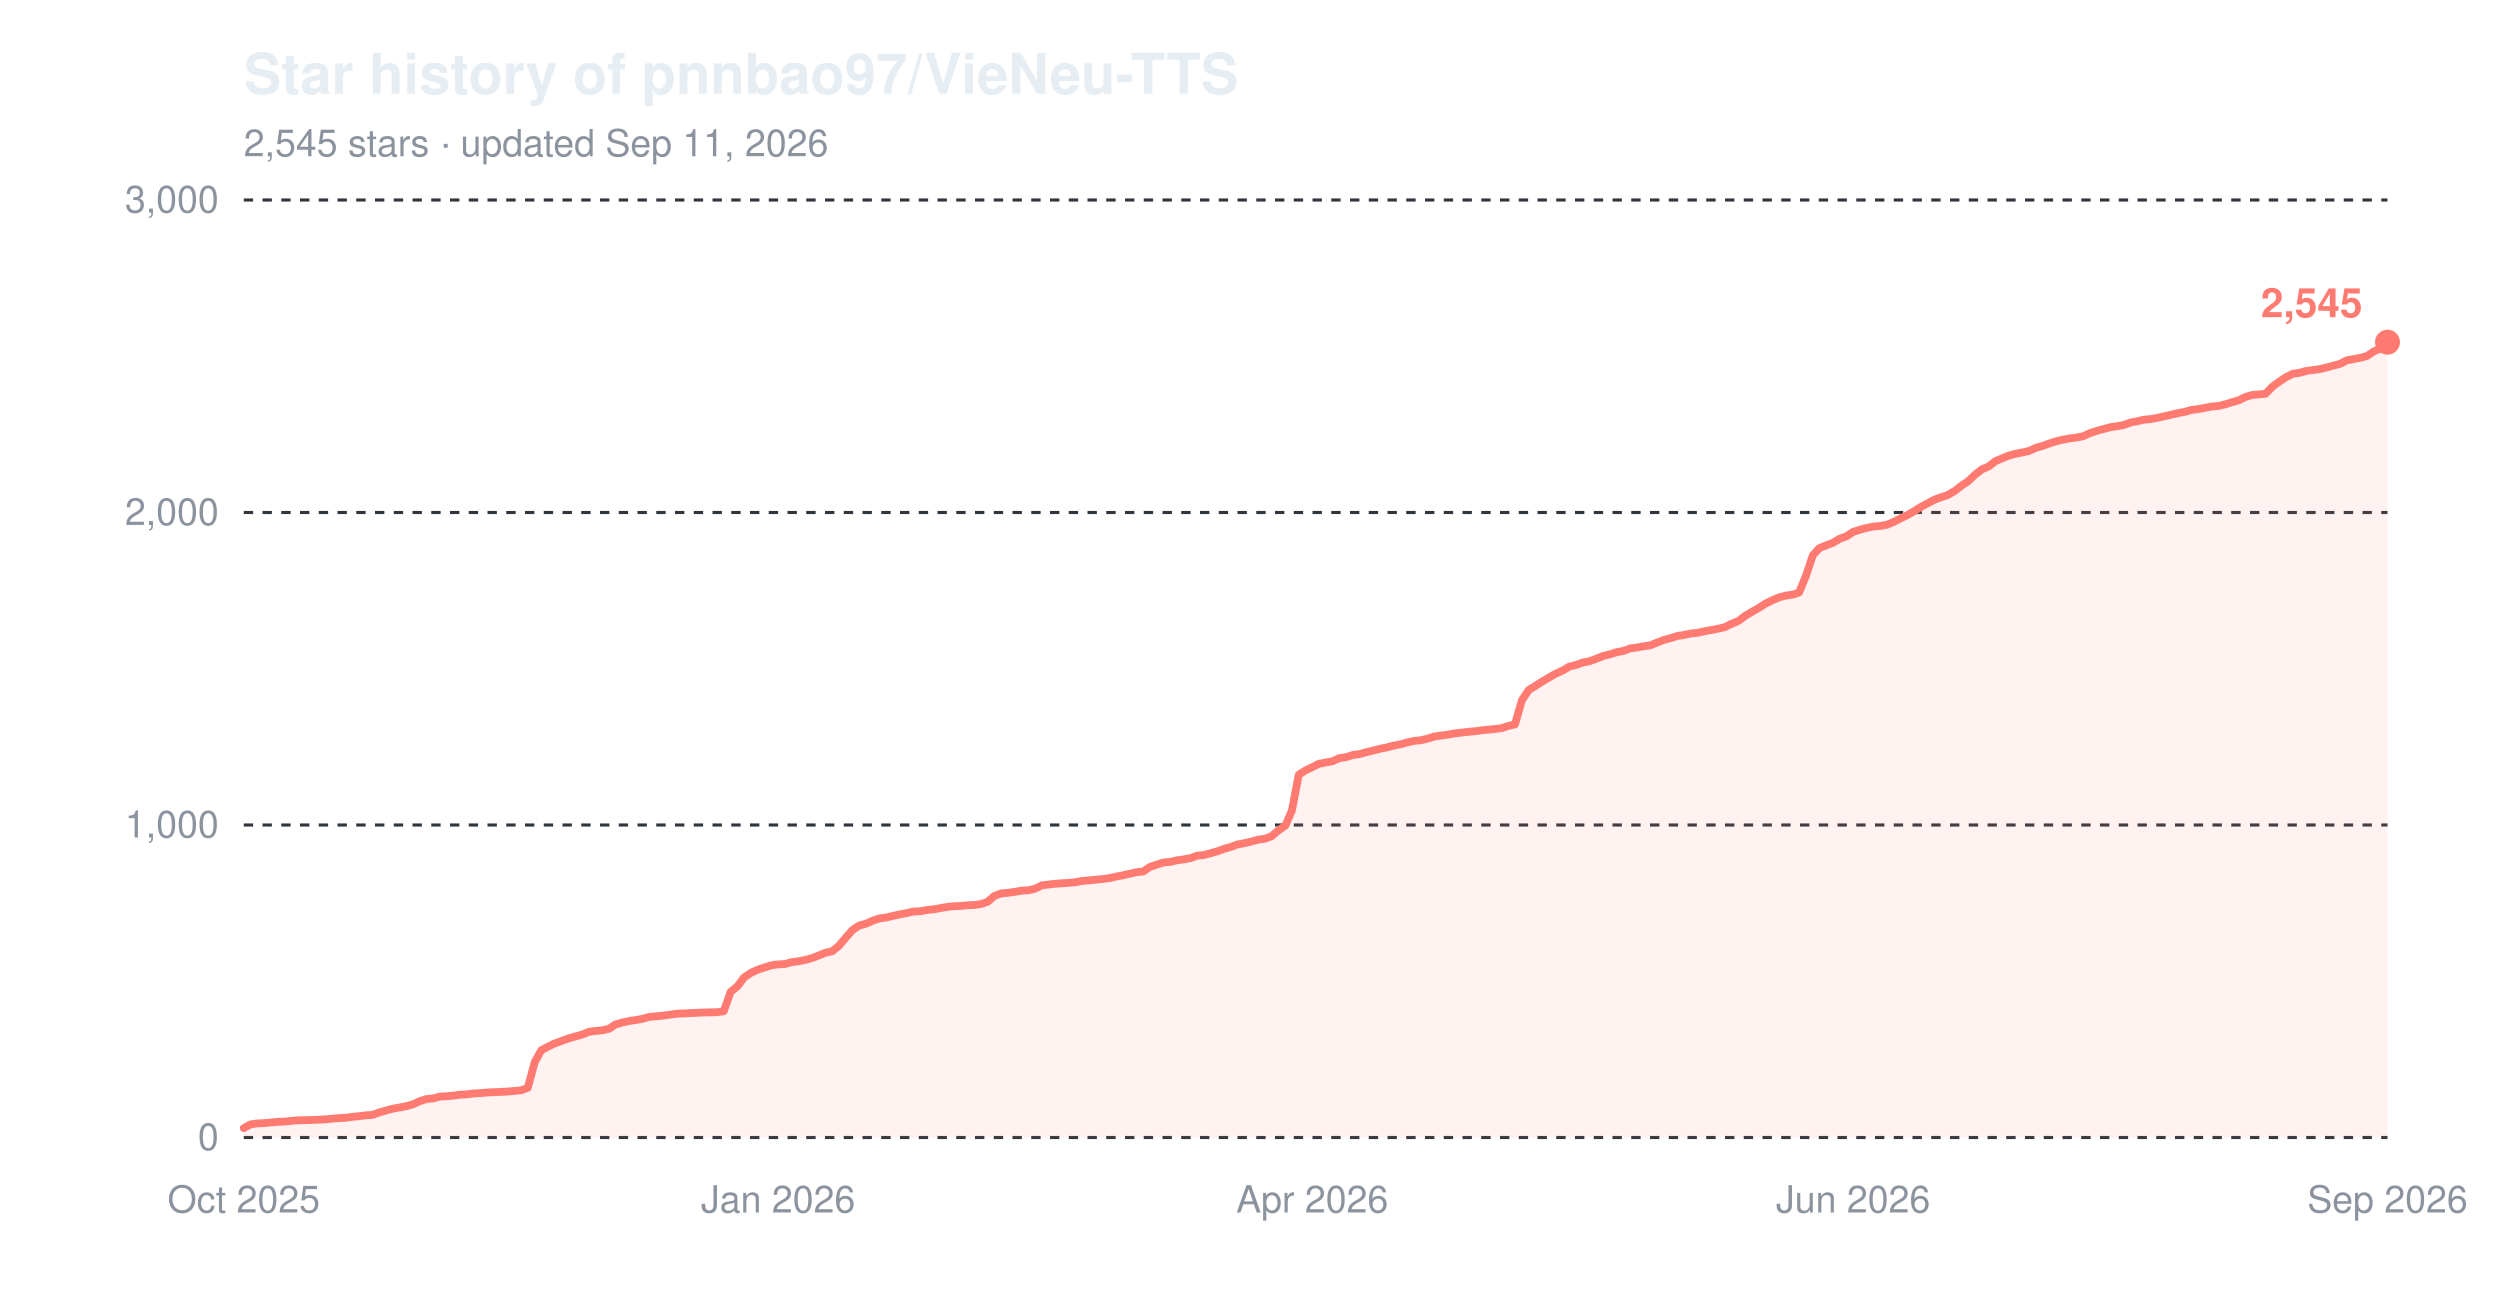
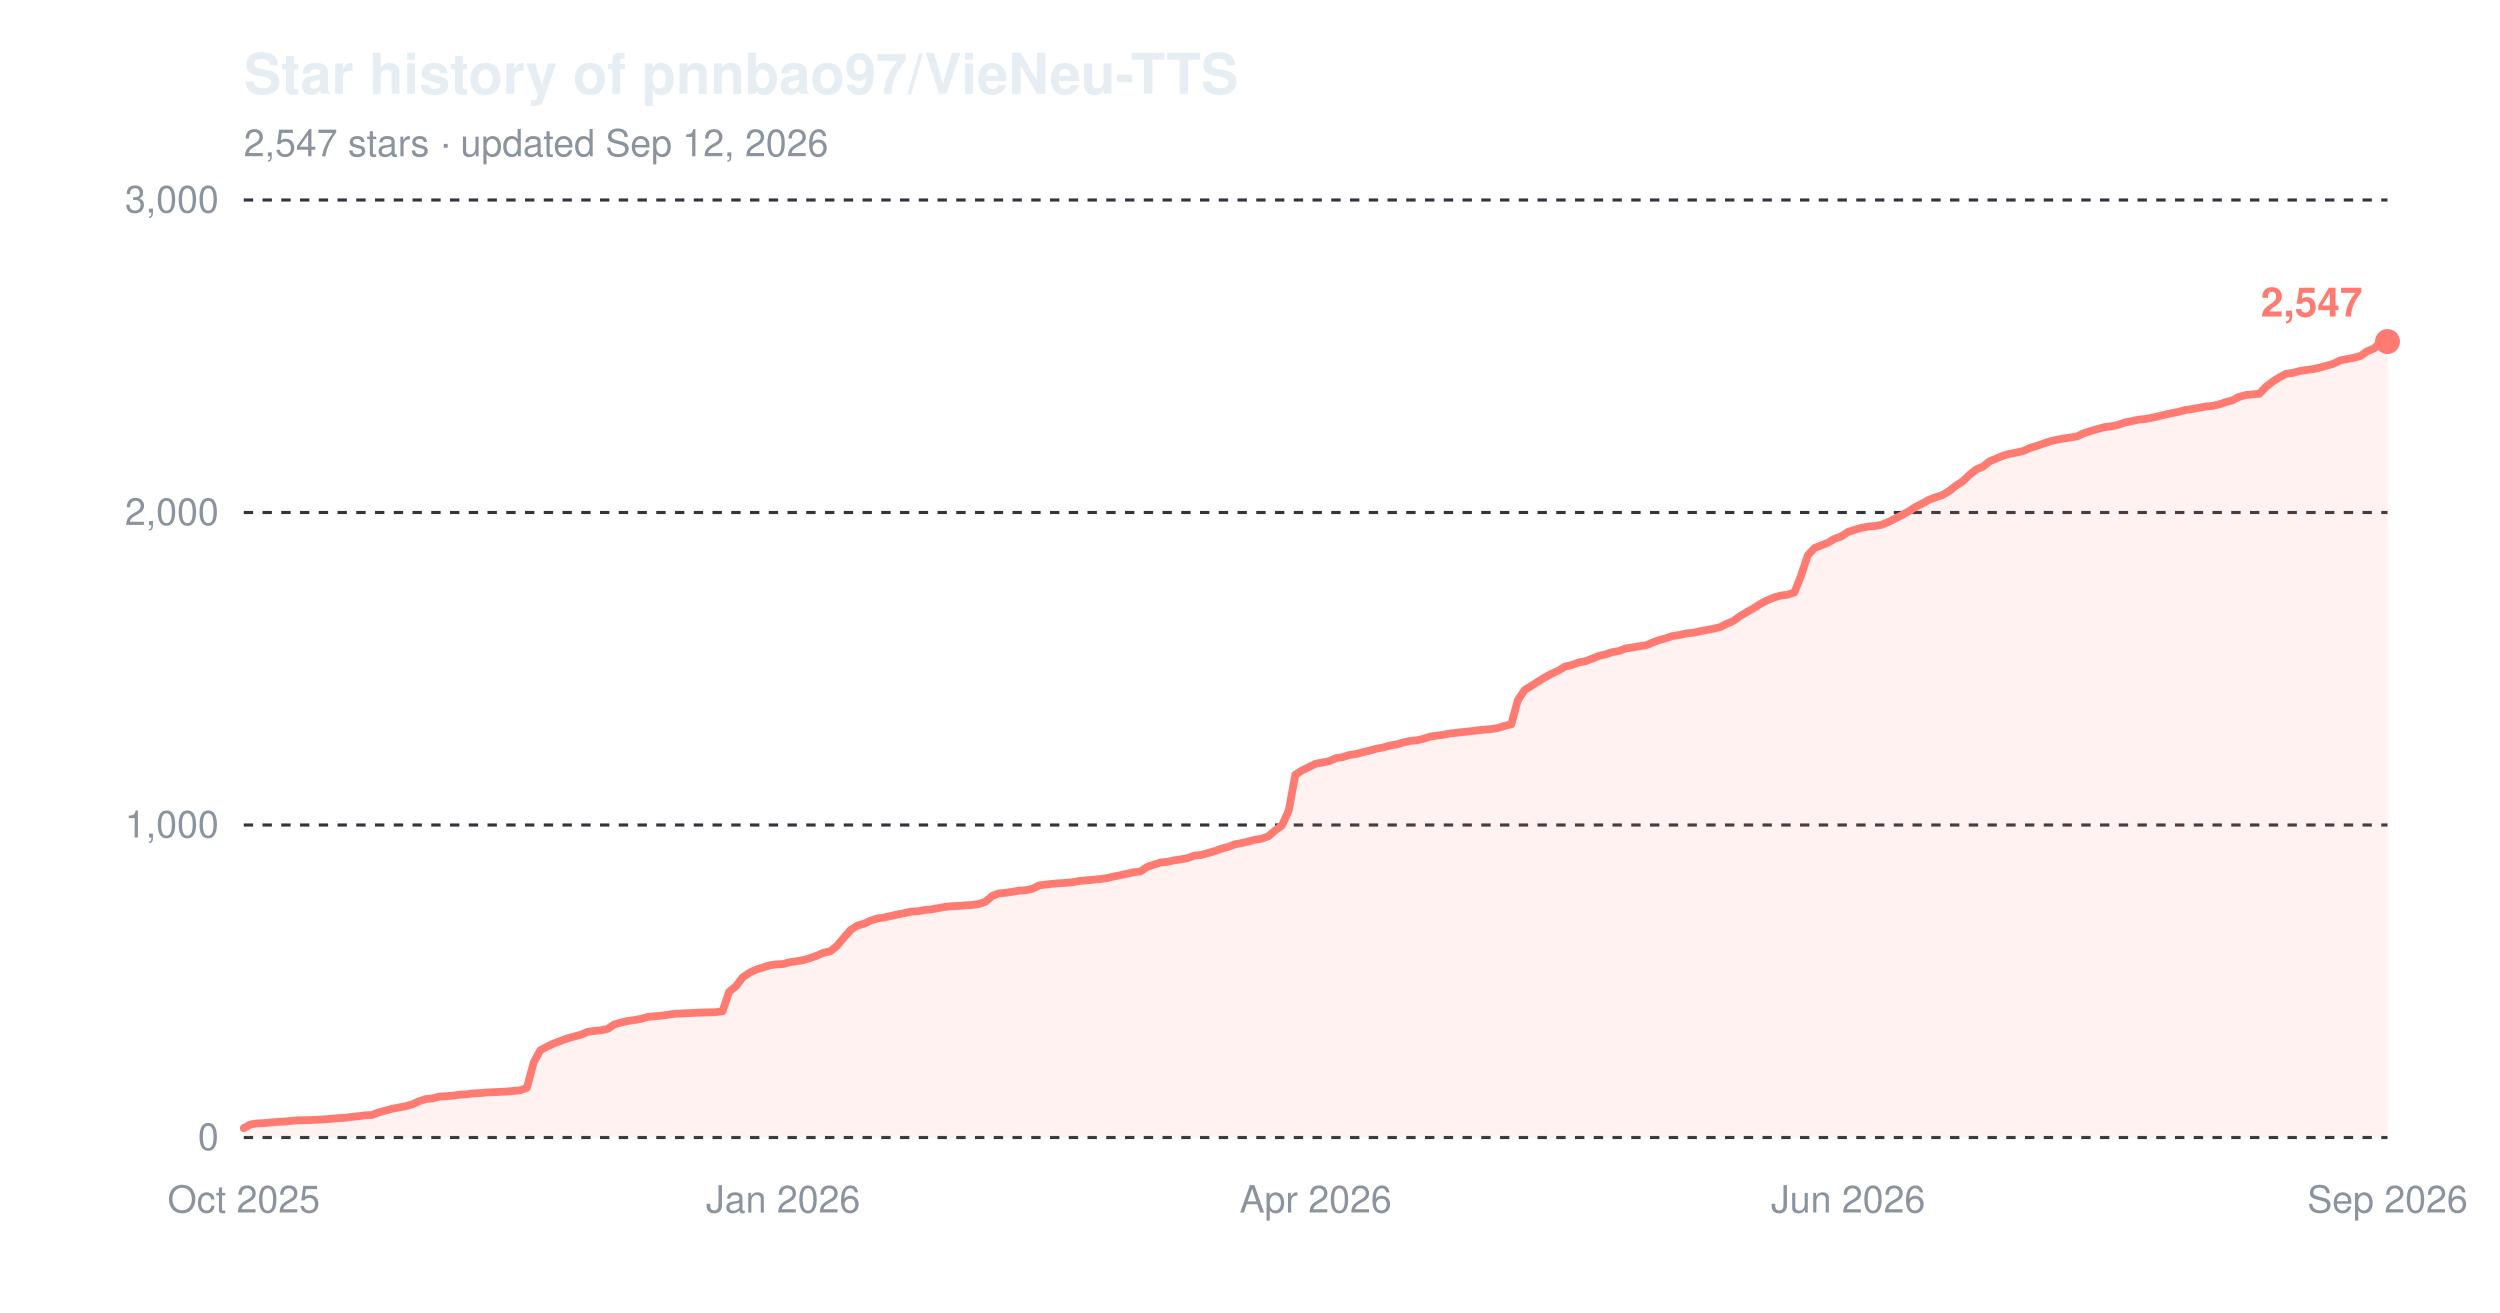
<svg xmlns="http://www.w3.org/2000/svg" width="800" height="420" viewBox="0 0 800 420" role="img" aria-label="Star history of pnnbao97/VieNeu-TTS">
  <text x="78" y="30" font-family="-apple-system,'Segoe UI',Helvetica,Arial,sans-serif" font-size="18" font-weight="600" fill="#e6edf3">Star history of pnnbao97/VieNeu-TTS</text>
-   <text x="78" y="50" font-family="-apple-system,'Segoe UI',Helvetica,Arial,sans-serif" font-size="12" fill="#8b949e">2,545 stars · updated Sep 11, 2026</text>
+   <text x="78" y="50" font-family="-apple-system,'Segoe UI',Helvetica,Arial,sans-serif" font-size="12" fill="#8b949e">2,547 stars · updated Sep 12, 2026</text>
  <line x1="78" y1="364.0" x2="764" y2="364.0" stroke="#30363d" stroke-width="1" stroke-dasharray="3,3" />
  <text x="70" y="368.0" font-family="-apple-system,'Segoe UI',Helvetica,Arial,sans-serif" font-size="12" text-anchor="end" fill="#8b949e">0</text>
  <line x1="78" y1="264.0" x2="764" y2="264.0" stroke="#30363d" stroke-width="1" stroke-dasharray="3,3" />
  <text x="70" y="268.0" font-family="-apple-system,'Segoe UI',Helvetica,Arial,sans-serif" font-size="12" text-anchor="end" fill="#8b949e">1,000</text>
  <line x1="78" y1="164.0" x2="764" y2="164.0" stroke="#30363d" stroke-width="1" stroke-dasharray="3,3" />
  <text x="70" y="168.0" font-family="-apple-system,'Segoe UI',Helvetica,Arial,sans-serif" font-size="12" text-anchor="end" fill="#8b949e">2,000</text>
  <line x1="78" y1="64.0" x2="764" y2="64.0" stroke="#30363d" stroke-width="1" stroke-dasharray="3,3" />
  <text x="70" y="68.0" font-family="-apple-system,'Segoe UI',Helvetica,Arial,sans-serif" font-size="12" text-anchor="end" fill="#8b949e">3,000</text>
  <text x="78.0" y="388" font-family="-apple-system,'Segoe UI',Helvetica,Arial,sans-serif" font-size="12" text-anchor="middle" fill="#8b949e">Oct 2025</text>
-   <text x="249.0" y="388" font-family="-apple-system,'Segoe UI',Helvetica,Arial,sans-serif" font-size="12" text-anchor="middle" fill="#8b949e">Jan 2026</text>
-   <text x="419.9" y="388" font-family="-apple-system,'Segoe UI',Helvetica,Arial,sans-serif" font-size="12" text-anchor="middle" fill="#8b949e">Apr 2026</text>
-   <text x="593.0" y="388" font-family="-apple-system,'Segoe UI',Helvetica,Arial,sans-serif" font-size="12" text-anchor="middle" fill="#8b949e">Jun 2026</text>
+   <text x="250.6" y="388" font-family="-apple-system,'Segoe UI',Helvetica,Arial,sans-serif" font-size="12" text-anchor="middle" fill="#8b949e">Jan 2026</text>
+   <text x="421.0" y="388" font-family="-apple-system,'Segoe UI',Helvetica,Arial,sans-serif" font-size="12" text-anchor="middle" fill="#8b949e">Apr 2026</text>
+   <text x="591.4" y="388" font-family="-apple-system,'Segoe UI',Helvetica,Arial,sans-serif" font-size="12" text-anchor="middle" fill="#8b949e">Jun 2026</text>
  <text x="764.0" y="388" font-family="-apple-system,'Segoe UI',Helvetica,Arial,sans-serif" font-size="12" text-anchor="middle" fill="#8b949e">Sep 2026</text>
-   <path d="M78.0,361.0 L80.2,359.8 L82.3,359.5 L84.5,359.4 L86.7,359.2 L88.8,359.0 L91.0,358.9 L93.1,358.7 L95.3,358.5 L99.6,358.4 L104.0,358.2 L106.1,358.0 L108.3,357.8 L110.5,357.7 L112.6,357.4 L114.8,357.2 L117.0,356.9 L119.1,356.8 L121.3,356.0 L123.4,355.4 L125.6,354.8 L127.8,354.4 L129.9,354.0 L132.1,353.4 L134.3,352.4 L136.4,351.7 L138.6,351.5 L140.8,350.9 L142.9,350.8 L145.1,350.6 L147.2,350.3 L149.4,350.2 L151.6,349.9 L153.7,349.8 L155.9,349.6 L162.4,349.3 L164.6,349.1 L166.7,348.9 L168.9,348.1 L171.1,339.9 L173.2,336.1 L175.4,334.9 L177.5,333.9 L179.7,333.1 L181.9,332.3 L184.0,331.7 L186.2,331.1 L188.4,330.2 L190.5,329.9 L192.7,329.7 L194.9,329.2 L197.0,327.8 L199.2,327.2 L201.4,326.7 L203.5,326.4 L205.7,326.0 L207.8,325.4 L210.0,325.2 L212.2,325.0 L214.3,324.7 L216.5,324.4 L218.7,324.3 L220.8,324.2 L225.2,324.0 L229.5,323.9 L231.6,323.6 L233.8,317.4 L236.0,315.6 L238.1,312.8 L240.3,311.3 L242.5,310.3 L244.6,309.6 L246.8,308.9 L249.0,308.6 L251.1,308.5 L253.3,307.9 L255.5,307.6 L257.6,307.2 L259.8,306.6 L261.9,305.8 L264.1,304.9 L266.3,304.4 L268.4,302.7 L270.6,300.1 L272.8,297.6 L274.9,296.2 L277.1,295.6 L279.3,294.6 L281.4,293.9 L283.6,293.6 L285.7,293.1 L287.9,292.6 L290.1,292.2 L292.2,291.7 L294.4,291.6 L296.6,291.2 L298.7,291.0 L300.9,290.6 L303.1,290.2 L305.2,290.0 L307.4,289.9 L309.6,289.7 L311.7,289.6 L313.9,289.3 L316.0,288.6 L318.2,286.7 L320.4,285.9 L322.5,285.7 L324.7,285.4 L326.9,285.0 L329.0,284.9 L331.2,284.4 L333.4,283.3 L337.7,282.8 L342.0,282.5 L344.2,282.3 L346.3,281.9 L348.5,281.7 L350.7,281.5 L352.8,281.3 L355.0,281.0 L357.2,280.5 L359.3,280.1 L361.5,279.6 L363.7,279.1 L365.8,278.9 L368.0,277.4 L370.1,276.7 L372.3,276.0 L374.5,275.8 L376.6,275.3 L378.8,275.0 L381.0,274.6 L383.1,273.8 L385.3,273.6 L387.5,273.0 L389.6,272.4 L391.8,271.6 L393.9,271.0 L396.1,270.2 L398.3,269.8 L400.4,269.3 L402.6,268.7 L404.8,268.4 L406.9,267.6 L409.1,265.7 L411.3,264.2 L413.4,259.4 L415.6,247.9 L417.8,246.5 L419.9,245.5 L422.1,244.4 L424.2,244.0 L426.4,243.6 L428.6,242.6 L430.7,242.3 L432.9,241.6 L435.1,241.3 L437.2,240.7 L439.4,240.2 L441.6,239.6 L443.7,239.2 L445.9,238.6 L448.1,238.2 L450.2,237.6 L452.4,237.1 L454.5,236.9 L456.7,236.4 L458.9,235.7 L461.0,235.4 L463.2,235.1 L465.4,234.7 L469.7,234.2 L471.9,234.0 L474.0,233.7 L476.2,233.5 L478.3,233.3 L480.5,233.0 L482.7,232.3 L484.8,231.8 L487.0,224.1 L489.2,220.8 L491.3,219.5 L493.5,218.1 L495.7,216.8 L497.8,215.6 L500.0,214.6 L502.2,213.3 L504.3,212.8 L506.5,212.0 L508.6,211.6 L510.8,210.8 L513.0,209.9 L515.1,209.4 L517.3,208.7 L519.5,208.3 L521.6,207.5 L523.8,207.2 L526.0,206.8 L528.1,206.5 L530.3,205.6 L532.4,204.8 L534.6,204.2 L536.8,203.5 L538.9,203.2 L541.1,202.7 L543.3,202.5 L545.4,202.0 L547.6,201.6 L549.8,201.2 L551.9,200.7 L554.1,199.6 L556.3,198.7 L558.4,197.1 L560.6,195.8 L562.7,194.6 L564.9,193.2 L567.1,192.1 L569.2,191.2 L571.4,190.6 L573.6,190.3 L575.7,189.6 L577.9,184.3 L580.1,177.7 L582.2,175.4 L584.4,174.5 L586.5,173.7 L588.7,172.4 L590.9,171.6 L593.0,170.2 L595.2,169.5 L597.4,168.9 L599.5,168.5 L601.7,168.3 L603.9,167.9 L606.0,167.0 L608.2,165.9 L610.4,164.8 L612.5,163.6 L614.7,162.2 L616.8,161.1 L619.0,159.9 L621.2,159.1 L623.3,158.4 L625.5,157.1 L627.7,155.4 L629.8,154.0 L632.0,151.9 L634.2,150.2 L636.3,149.3 L638.5,147.6 L640.6,146.7 L642.8,145.8 L645.0,145.2 L647.1,144.8 L649.3,144.3 L651.5,143.3 L653.6,142.7 L655.8,141.9 L658.0,141.2 L660.1,140.7 L662.3,140.3 L664.5,140.0 L666.6,139.6 L668.8,138.6 L670.9,137.9 L673.1,137.3 L675.3,136.7 L677.4,136.4 L679.6,136.0 L681.8,135.2 L683.9,134.8 L686.1,134.3 L688.3,134.1 L690.4,133.7 L692.6,133.2 L694.8,132.7 L696.9,132.2 L699.1,131.8 L701.2,131.2 L703.4,130.9 L705.6,130.5 L707.7,130.1 L709.9,129.9 L712.1,129.4 L714.2,128.7 L716.4,128.1 L718.6,127.0 L720.7,126.4 L722.9,126.2 L725.0,126.0 L727.2,123.7 L729.4,122.1 L731.5,120.7 L733.7,119.6 L735.9,119.3 L738.0,118.7 L740.2,118.4 L742.4,118.1 L744.5,117.6 L746.7,117.0 L748.9,116.4 L751.0,115.3 L753.2,114.9 L755.3,114.5 L757.5,113.9 L759.7,112.4 L761.8,111.5 L764.0,109.5 L764.0,364.0 L78.0,364.0 Z" fill="#ff7b72" fill-opacity="0.10" />
-   <path d="M78.0,361.0 L80.2,359.8 L82.3,359.5 L84.5,359.4 L86.7,359.2 L88.8,359.0 L91.0,358.9 L93.1,358.7 L95.3,358.5 L99.6,358.4 L104.0,358.2 L106.1,358.0 L108.3,357.8 L110.5,357.7 L112.6,357.4 L114.8,357.2 L117.0,356.9 L119.1,356.8 L121.3,356.0 L123.4,355.4 L125.6,354.8 L127.8,354.4 L129.9,354.0 L132.1,353.4 L134.3,352.4 L136.4,351.7 L138.6,351.5 L140.8,350.9 L142.9,350.8 L145.1,350.6 L147.2,350.3 L149.4,350.2 L151.6,349.9 L153.7,349.8 L155.9,349.6 L162.4,349.3 L164.6,349.1 L166.7,348.9 L168.9,348.1 L171.1,339.9 L173.2,336.1 L175.4,334.9 L177.5,333.9 L179.7,333.1 L181.9,332.3 L184.0,331.7 L186.2,331.1 L188.4,330.2 L190.5,329.9 L192.7,329.7 L194.9,329.2 L197.0,327.8 L199.2,327.2 L201.4,326.7 L203.5,326.4 L205.7,326.0 L207.8,325.4 L210.0,325.2 L212.2,325.0 L214.3,324.7 L216.5,324.4 L218.7,324.3 L220.8,324.2 L225.2,324.0 L229.5,323.9 L231.6,323.6 L233.8,317.4 L236.0,315.6 L238.1,312.8 L240.3,311.3 L242.5,310.3 L244.6,309.6 L246.8,308.9 L249.0,308.6 L251.1,308.5 L253.3,307.9 L255.5,307.6 L257.6,307.2 L259.8,306.6 L261.9,305.8 L264.1,304.9 L266.3,304.4 L268.4,302.7 L270.6,300.1 L272.8,297.6 L274.9,296.2 L277.1,295.6 L279.3,294.6 L281.4,293.9 L283.6,293.6 L285.7,293.1 L287.9,292.6 L290.1,292.2 L292.2,291.7 L294.4,291.6 L296.6,291.2 L298.7,291.0 L300.9,290.6 L303.1,290.2 L305.2,290.0 L307.4,289.9 L309.6,289.7 L311.7,289.6 L313.9,289.3 L316.0,288.6 L318.2,286.7 L320.4,285.9 L322.5,285.7 L324.7,285.4 L326.9,285.0 L329.0,284.9 L331.2,284.4 L333.4,283.3 L337.7,282.8 L342.0,282.5 L344.2,282.3 L346.3,281.9 L348.5,281.7 L350.7,281.5 L352.8,281.3 L355.0,281.0 L357.2,280.5 L359.3,280.1 L361.5,279.6 L363.7,279.1 L365.8,278.9 L368.0,277.4 L370.1,276.7 L372.3,276.0 L374.5,275.8 L376.6,275.3 L378.8,275.0 L381.0,274.6 L383.1,273.8 L385.3,273.6 L387.5,273.0 L389.6,272.4 L391.8,271.6 L393.9,271.0 L396.1,270.2 L398.3,269.8 L400.4,269.3 L402.6,268.7 L404.8,268.4 L406.9,267.6 L409.1,265.7 L411.3,264.2 L413.4,259.4 L415.6,247.9 L417.8,246.5 L419.9,245.5 L422.1,244.4 L424.2,244.0 L426.4,243.6 L428.6,242.6 L430.7,242.3 L432.9,241.6 L435.1,241.3 L437.2,240.7 L439.4,240.2 L441.6,239.6 L443.7,239.2 L445.9,238.6 L448.1,238.2 L450.2,237.6 L452.4,237.1 L454.5,236.9 L456.7,236.4 L458.9,235.7 L461.0,235.4 L463.2,235.1 L465.4,234.7 L469.7,234.2 L471.9,234.0 L474.0,233.7 L476.2,233.5 L478.3,233.3 L480.5,233.0 L482.7,232.3 L484.8,231.8 L487.0,224.1 L489.2,220.8 L491.3,219.5 L493.5,218.1 L495.7,216.8 L497.8,215.6 L500.0,214.6 L502.2,213.3 L504.3,212.8 L506.5,212.0 L508.6,211.6 L510.8,210.8 L513.0,209.9 L515.1,209.4 L517.3,208.7 L519.5,208.3 L521.6,207.5 L523.8,207.2 L526.0,206.8 L528.1,206.5 L530.3,205.6 L532.4,204.8 L534.6,204.2 L536.8,203.5 L538.9,203.2 L541.1,202.7 L543.3,202.5 L545.4,202.0 L547.6,201.6 L549.8,201.2 L551.9,200.7 L554.1,199.6 L556.3,198.7 L558.4,197.1 L560.6,195.8 L562.7,194.6 L564.9,193.2 L567.1,192.1 L569.2,191.2 L571.4,190.6 L573.6,190.3 L575.7,189.6 L577.9,184.3 L580.1,177.7 L582.2,175.4 L584.4,174.5 L586.5,173.7 L588.7,172.4 L590.9,171.6 L593.0,170.2 L595.2,169.5 L597.4,168.9 L599.5,168.5 L601.7,168.3 L603.9,167.9 L606.0,167.0 L608.2,165.9 L610.4,164.8 L612.5,163.6 L614.7,162.2 L616.8,161.1 L619.0,159.9 L621.2,159.1 L623.3,158.4 L625.5,157.1 L627.7,155.4 L629.8,154.0 L632.0,151.9 L634.2,150.2 L636.3,149.3 L638.5,147.6 L640.6,146.7 L642.8,145.8 L645.0,145.2 L647.1,144.8 L649.3,144.3 L651.5,143.3 L653.6,142.7 L655.8,141.9 L658.0,141.2 L660.1,140.7 L662.3,140.3 L664.5,140.0 L666.6,139.6 L668.8,138.6 L670.9,137.9 L673.1,137.3 L675.3,136.7 L677.4,136.4 L679.6,136.0 L681.8,135.2 L683.9,134.8 L686.1,134.3 L688.3,134.1 L690.4,133.7 L692.6,133.2 L694.8,132.7 L696.9,132.2 L699.1,131.8 L701.2,131.2 L703.4,130.9 L705.6,130.5 L707.7,130.1 L709.9,129.9 L712.1,129.4 L714.2,128.7 L716.4,128.1 L718.6,127.0 L720.7,126.4 L722.9,126.2 L725.0,126.0 L727.2,123.7 L729.4,122.1 L731.5,120.7 L733.7,119.6 L735.9,119.3 L738.0,118.7 L740.2,118.4 L742.4,118.1 L744.5,117.6 L746.7,117.0 L748.9,116.4 L751.0,115.3 L753.2,114.9 L755.3,114.5 L757.5,113.9 L759.7,112.4 L761.8,111.5 L764.0,109.5" fill="none" stroke="#ff7b72" stroke-width="2.5" stroke-linejoin="round" stroke-linecap="round" />
-   <circle cx="764.0" cy="109.5" r="4" fill="#ff7b72" />
-   <text x="756.0" y="101.5" font-family="-apple-system,'Segoe UI',Helvetica,Arial,sans-serif" font-size="13" font-weight="600" text-anchor="end" fill="#ff7b72">2,545</text>
+   <path d="M78.0,361.0 L80.2,359.8 L82.3,359.5 L84.5,359.4 L86.6,359.2 L88.8,359.0 L90.9,358.9 L93.1,358.7 L95.3,358.5 L99.6,358.4 L103.9,358.2 L106.0,358.0 L108.2,357.8 L110.4,357.7 L112.5,357.4 L114.7,357.2 L116.8,356.9 L119.0,356.8 L121.1,356.0 L123.3,355.4 L125.5,354.8 L127.6,354.4 L129.8,354.0 L131.9,353.4 L134.1,352.4 L136.2,351.7 L138.4,351.5 L140.6,350.9 L142.7,350.8 L144.9,350.6 L147.0,350.3 L149.2,350.2 L151.3,349.9 L153.5,349.8 L155.7,349.6 L162.1,349.3 L164.3,349.1 L166.4,348.9 L168.6,348.1 L170.8,339.9 L172.9,336.1 L175.1,334.9 L177.2,333.9 L179.4,333.1 L181.5,332.3 L183.7,331.7 L185.9,331.1 L188.0,330.2 L190.2,329.9 L192.3,329.7 L194.5,329.2 L196.6,327.8 L198.8,327.2 L201.0,326.7 L203.1,326.4 L205.3,326.0 L207.4,325.4 L209.6,325.2 L211.7,325.0 L213.9,324.7 L216.1,324.4 L218.2,324.3 L220.4,324.2 L224.7,324.0 L229.0,323.9 L231.2,323.6 L233.3,317.4 L235.5,315.6 L237.6,312.8 L239.8,311.3 L241.9,310.3 L244.1,309.6 L246.3,308.9 L248.4,308.6 L250.6,308.5 L252.7,307.9 L254.9,307.6 L257.1,307.2 L259.2,306.6 L261.4,305.8 L263.5,304.9 L265.7,304.4 L267.8,302.7 L270.0,300.1 L272.2,297.6 L274.3,296.2 L276.5,295.6 L278.6,294.6 L280.8,293.9 L282.9,293.6 L285.1,293.1 L287.3,292.6 L289.4,292.2 L291.6,291.7 L293.7,291.6 L295.9,291.2 L298.0,291.0 L300.2,290.6 L302.4,290.2 L304.5,290.0 L306.7,289.9 L308.8,289.7 L311.0,289.6 L313.1,289.3 L315.3,288.6 L317.5,286.7 L319.6,285.9 L321.8,285.7 L323.9,285.4 L326.1,285.0 L328.2,284.9 L330.4,284.4 L332.6,283.3 L336.9,282.8 L341.2,282.5 L343.3,282.3 L345.5,281.9 L347.7,281.7 L349.8,281.5 L352.0,281.3 L354.1,281.0 L356.3,280.5 L358.4,280.1 L360.6,279.6 L362.8,279.1 L364.9,278.9 L367.1,277.4 L369.2,276.7 L371.4,276.0 L373.5,275.8 L375.7,275.3 L377.9,275.0 L380.0,274.6 L382.2,273.8 L384.3,273.6 L386.5,273.0 L388.6,272.4 L390.8,271.6 L393.0,271.0 L395.1,270.2 L397.3,269.8 L399.4,269.3 L401.6,268.7 L403.7,268.4 L405.9,267.6 L408.1,265.7 L410.2,264.2 L412.4,259.4 L414.5,247.9 L416.7,246.5 L418.8,245.5 L421.0,244.4 L423.2,244.0 L425.3,243.6 L427.5,242.6 L429.6,242.3 L431.8,241.6 L433.9,241.3 L436.1,240.7 L438.3,240.2 L440.4,239.6 L442.6,239.2 L444.7,238.6 L446.9,238.2 L449.0,237.6 L451.2,237.1 L453.4,236.9 L455.5,236.4 L457.7,235.7 L459.8,235.4 L462.0,235.1 L464.1,234.7 L468.5,234.2 L470.6,234.0 L472.8,233.7 L474.9,233.5 L477.1,233.3 L479.2,233.0 L481.4,232.3 L483.6,231.8 L485.7,224.1 L487.9,220.8 L490.0,219.5 L492.2,218.1 L494.3,216.8 L496.5,215.6 L498.7,214.6 L500.8,213.3 L503.0,212.8 L505.1,212.0 L507.3,211.6 L509.4,210.8 L511.6,209.9 L513.8,209.4 L515.9,208.7 L518.1,208.3 L520.2,207.5 L522.4,207.2 L524.5,206.8 L526.7,206.5 L528.9,205.6 L531.0,204.8 L533.2,204.2 L535.3,203.5 L537.5,203.2 L539.6,202.7 L541.8,202.5 L544.0,202.0 L546.1,201.6 L548.3,201.2 L550.4,200.7 L552.6,199.6 L554.7,198.7 L556.9,197.1 L559.1,195.8 L561.2,194.6 L563.4,193.2 L565.5,192.1 L567.7,191.2 L569.8,190.6 L572.0,190.3 L574.2,189.6 L576.3,184.3 L578.5,177.7 L580.6,175.4 L582.8,174.5 L584.9,173.7 L587.1,172.4 L589.3,171.6 L591.4,170.2 L593.6,169.5 L595.7,168.9 L597.9,168.5 L600.1,168.3 L602.2,167.9 L604.4,167.0 L606.5,165.9 L608.7,164.8 L610.8,163.6 L613.0,162.2 L615.2,161.1 L617.3,159.9 L619.5,159.1 L621.6,158.4 L623.8,157.1 L625.9,155.4 L628.1,154.0 L630.3,151.9 L632.4,150.2 L634.6,149.3 L636.7,147.6 L638.9,146.7 L641.0,145.8 L643.2,145.2 L645.4,144.8 L647.5,144.3 L649.7,143.3 L651.8,142.7 L654.0,141.9 L656.1,141.2 L658.3,140.7 L660.5,140.3 L662.6,140.0 L664.8,139.6 L666.9,138.6 L669.1,137.9 L671.2,137.3 L673.4,136.7 L675.6,136.4 L677.7,136.0 L679.9,135.2 L682.0,134.8 L684.2,134.3 L686.3,134.1 L688.5,133.7 L690.7,133.2 L692.8,132.7 L695.0,132.2 L697.1,131.8 L699.3,131.2 L701.4,130.9 L703.6,130.5 L705.8,130.1 L707.9,129.9 L710.1,129.4 L712.2,128.7 L714.4,128.1 L716.5,127.0 L718.7,126.4 L720.9,126.2 L723.0,126.0 L725.2,123.7 L727.3,122.1 L729.5,120.7 L731.6,119.6 L733.8,119.3 L736.0,118.7 L738.1,118.4 L740.3,118.1 L742.4,117.6 L744.6,117.0 L746.7,116.4 L748.9,115.3 L751.1,114.9 L753.2,114.5 L755.4,113.9 L757.5,112.4 L759.7,111.5 L761.8,109.5 L764.0,109.3 L764.0,364.0 L78.0,364.0 Z" fill="#ff7b72" fill-opacity="0.10" />
+   <path d="M78.0,361.0 L80.2,359.8 L82.3,359.5 L84.5,359.4 L86.6,359.2 L88.8,359.0 L90.9,358.9 L93.1,358.7 L95.3,358.5 L99.6,358.4 L103.9,358.2 L106.0,358.0 L108.2,357.8 L110.4,357.7 L112.5,357.4 L114.7,357.2 L116.8,356.9 L119.0,356.8 L121.1,356.0 L123.3,355.4 L125.5,354.8 L127.6,354.4 L129.8,354.0 L131.9,353.4 L134.1,352.4 L136.2,351.7 L138.4,351.5 L140.6,350.9 L142.7,350.8 L144.9,350.6 L147.0,350.3 L149.2,350.2 L151.3,349.9 L153.5,349.8 L155.7,349.6 L162.1,349.3 L164.3,349.1 L166.4,348.9 L168.6,348.1 L170.8,339.9 L172.9,336.1 L175.1,334.9 L177.2,333.9 L179.4,333.1 L181.5,332.3 L183.7,331.7 L185.9,331.1 L188.0,330.2 L190.2,329.9 L192.3,329.7 L194.5,329.2 L196.6,327.8 L198.8,327.2 L201.0,326.7 L203.1,326.4 L205.3,326.0 L207.4,325.4 L209.6,325.2 L211.7,325.0 L213.9,324.7 L216.1,324.4 L218.2,324.3 L220.4,324.2 L224.7,324.0 L229.0,323.9 L231.2,323.6 L233.3,317.4 L235.5,315.6 L237.6,312.8 L239.8,311.3 L241.9,310.3 L244.1,309.6 L246.3,308.9 L248.4,308.6 L250.6,308.5 L252.7,307.9 L254.9,307.6 L257.1,307.2 L259.2,306.6 L261.4,305.8 L263.5,304.9 L265.7,304.4 L267.8,302.7 L270.0,300.1 L272.2,297.6 L274.3,296.2 L276.5,295.6 L278.6,294.6 L280.8,293.9 L282.9,293.6 L285.1,293.1 L287.3,292.6 L289.4,292.2 L291.6,291.7 L293.7,291.6 L295.9,291.2 L298.0,291.0 L300.2,290.6 L302.4,290.2 L304.5,290.0 L306.7,289.9 L308.8,289.7 L311.0,289.6 L313.1,289.3 L315.3,288.6 L317.5,286.7 L319.6,285.9 L321.8,285.7 L323.9,285.4 L326.1,285.0 L328.2,284.9 L330.4,284.4 L332.6,283.3 L336.9,282.8 L341.2,282.5 L343.3,282.3 L345.5,281.9 L347.7,281.7 L349.8,281.5 L352.0,281.3 L354.1,281.0 L356.3,280.5 L358.4,280.1 L360.6,279.6 L362.8,279.1 L364.9,278.9 L367.1,277.4 L369.2,276.7 L371.4,276.0 L373.5,275.8 L375.7,275.3 L377.9,275.0 L380.0,274.6 L382.2,273.8 L384.3,273.6 L386.5,273.0 L388.6,272.4 L390.8,271.6 L393.0,271.0 L395.1,270.2 L397.3,269.8 L399.4,269.3 L401.6,268.7 L403.7,268.4 L405.9,267.6 L408.1,265.7 L410.2,264.2 L412.4,259.4 L414.5,247.9 L416.7,246.5 L418.8,245.5 L421.0,244.4 L423.2,244.0 L425.3,243.6 L427.5,242.6 L429.6,242.3 L431.8,241.6 L433.9,241.3 L436.1,240.7 L438.3,240.2 L440.4,239.6 L442.6,239.2 L444.7,238.6 L446.9,238.2 L449.0,237.6 L451.2,237.1 L453.4,236.9 L455.5,236.4 L457.7,235.7 L459.8,235.4 L462.0,235.1 L464.1,234.7 L468.5,234.2 L470.6,234.0 L472.8,233.7 L474.9,233.5 L477.1,233.3 L479.2,233.0 L481.4,232.3 L483.6,231.8 L485.7,224.1 L487.9,220.8 L490.0,219.5 L492.2,218.1 L494.3,216.8 L496.5,215.6 L498.7,214.6 L500.8,213.3 L503.0,212.8 L505.1,212.0 L507.3,211.6 L509.4,210.8 L511.6,209.9 L513.8,209.4 L515.9,208.7 L518.1,208.3 L520.2,207.5 L522.4,207.2 L524.5,206.8 L526.7,206.5 L528.9,205.6 L531.0,204.8 L533.2,204.2 L535.3,203.5 L537.5,203.2 L539.6,202.7 L541.8,202.5 L544.0,202.0 L546.1,201.6 L548.3,201.2 L550.4,200.7 L552.6,199.6 L554.7,198.7 L556.9,197.1 L559.1,195.8 L561.2,194.6 L563.4,193.2 L565.5,192.1 L567.7,191.2 L569.8,190.6 L572.0,190.3 L574.2,189.6 L576.3,184.3 L578.5,177.7 L580.6,175.4 L582.8,174.5 L584.9,173.7 L587.1,172.4 L589.3,171.6 L591.4,170.2 L593.6,169.5 L595.7,168.9 L597.9,168.5 L600.1,168.3 L602.2,167.9 L604.4,167.0 L606.5,165.9 L608.7,164.8 L610.8,163.6 L613.0,162.2 L615.2,161.1 L617.3,159.9 L619.5,159.1 L621.6,158.4 L623.8,157.1 L625.9,155.4 L628.1,154.0 L630.3,151.9 L632.4,150.2 L634.6,149.3 L636.7,147.6 L638.9,146.7 L641.0,145.8 L643.2,145.2 L645.4,144.8 L647.5,144.3 L649.7,143.3 L651.8,142.7 L654.0,141.9 L656.1,141.2 L658.3,140.7 L660.5,140.3 L662.6,140.0 L664.8,139.6 L666.9,138.6 L669.1,137.9 L671.2,137.3 L673.4,136.7 L675.6,136.4 L677.7,136.0 L679.9,135.2 L682.0,134.8 L684.2,134.3 L686.3,134.1 L688.5,133.7 L690.7,133.2 L692.8,132.7 L695.0,132.2 L697.1,131.8 L699.3,131.2 L701.4,130.9 L703.6,130.5 L705.8,130.1 L707.9,129.9 L710.1,129.4 L712.2,128.7 L714.4,128.1 L716.5,127.0 L718.7,126.4 L720.9,126.2 L723.0,126.0 L725.2,123.7 L727.3,122.1 L729.5,120.7 L731.6,119.6 L733.8,119.3 L736.0,118.7 L738.1,118.4 L740.3,118.1 L742.4,117.6 L744.6,117.0 L746.7,116.4 L748.9,115.3 L751.1,114.9 L753.2,114.5 L755.4,113.9 L757.5,112.4 L759.7,111.5 L761.8,109.5 L764.0,109.3" fill="none" stroke="#ff7b72" stroke-width="2.5" stroke-linejoin="round" stroke-linecap="round" />
+   <circle cx="764.0" cy="109.3" r="4" fill="#ff7b72" />
+   <text x="756.0" y="101.3" font-family="-apple-system,'Segoe UI',Helvetica,Arial,sans-serif" font-size="13" font-weight="600" text-anchor="end" fill="#ff7b72">2,547</text>
</svg>
